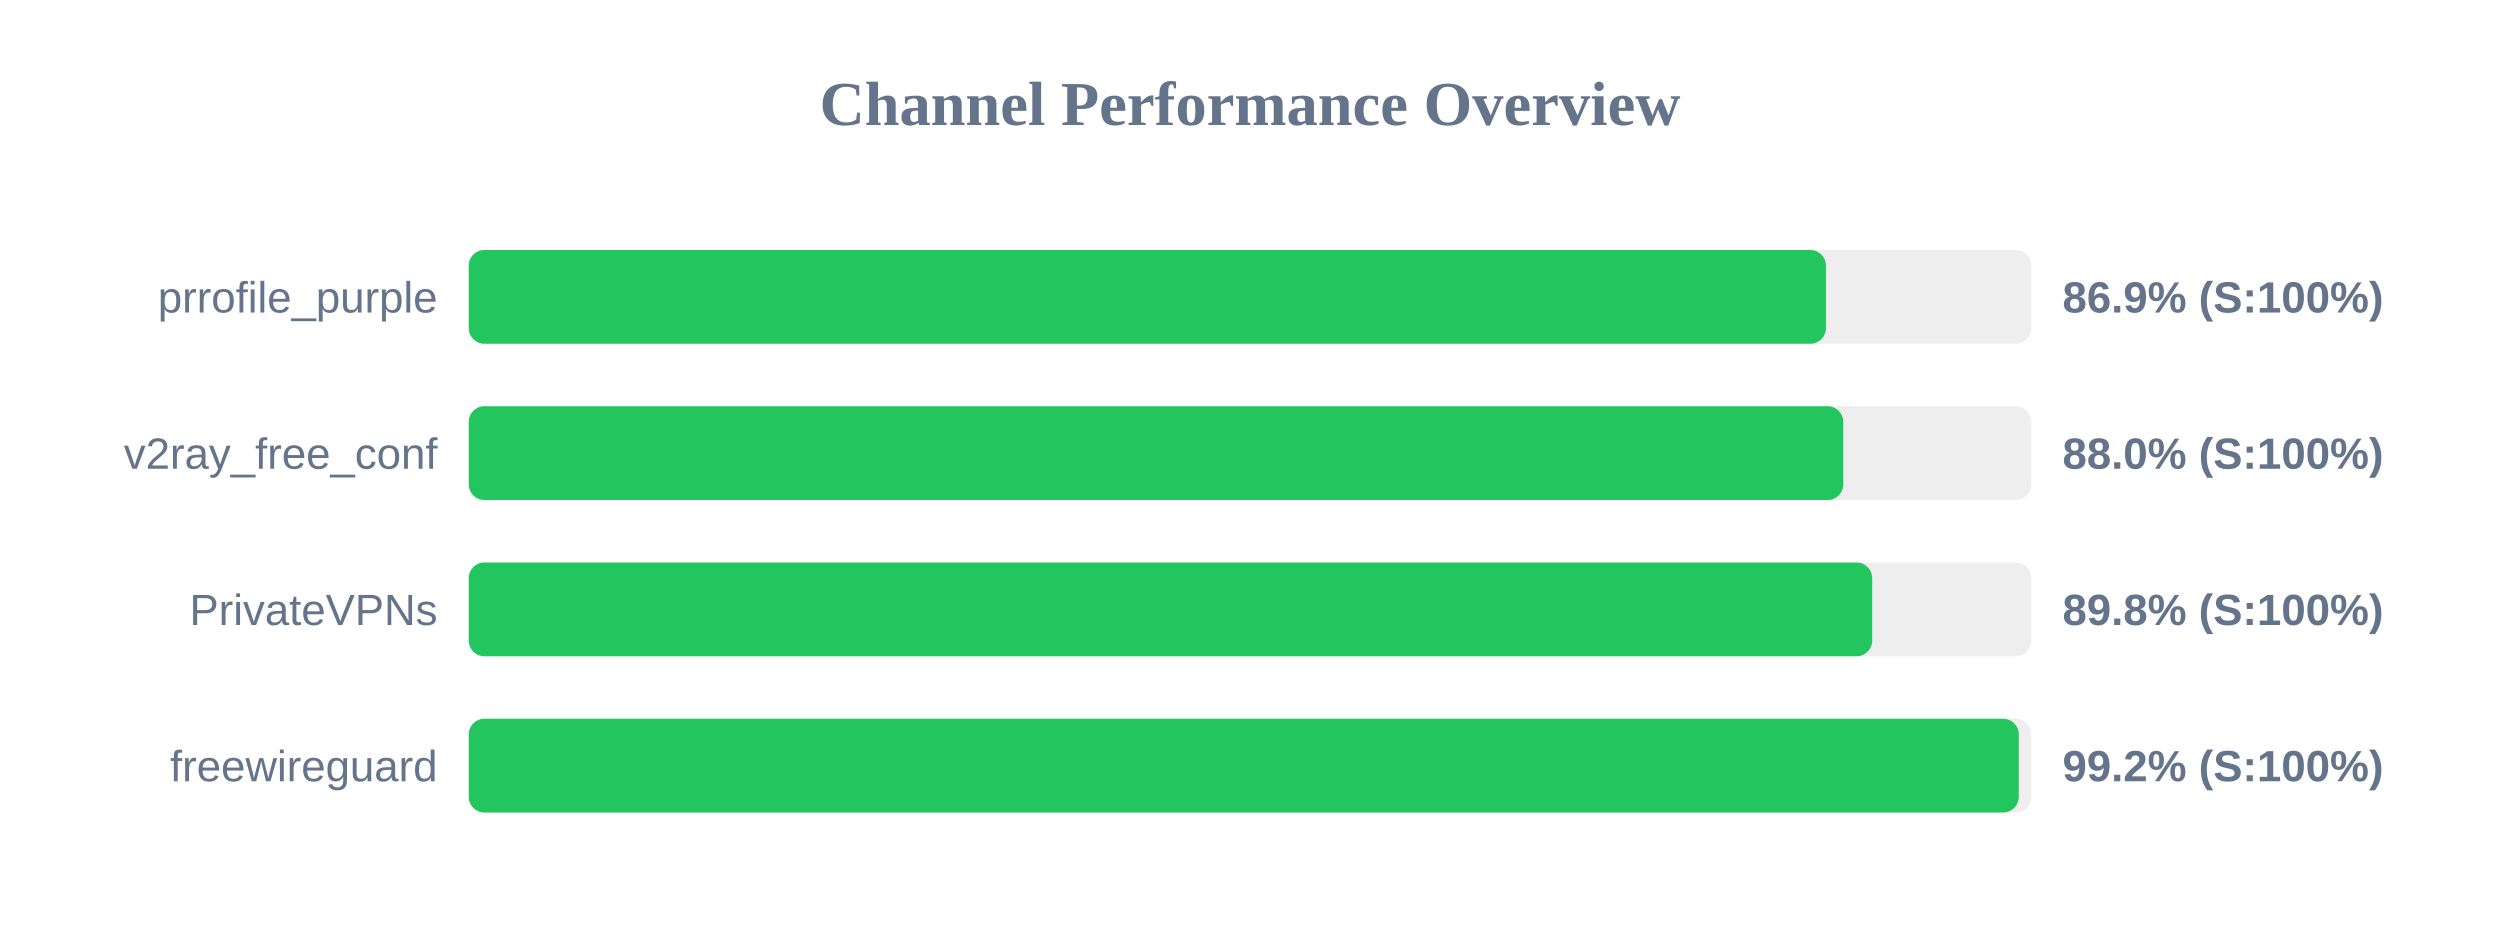
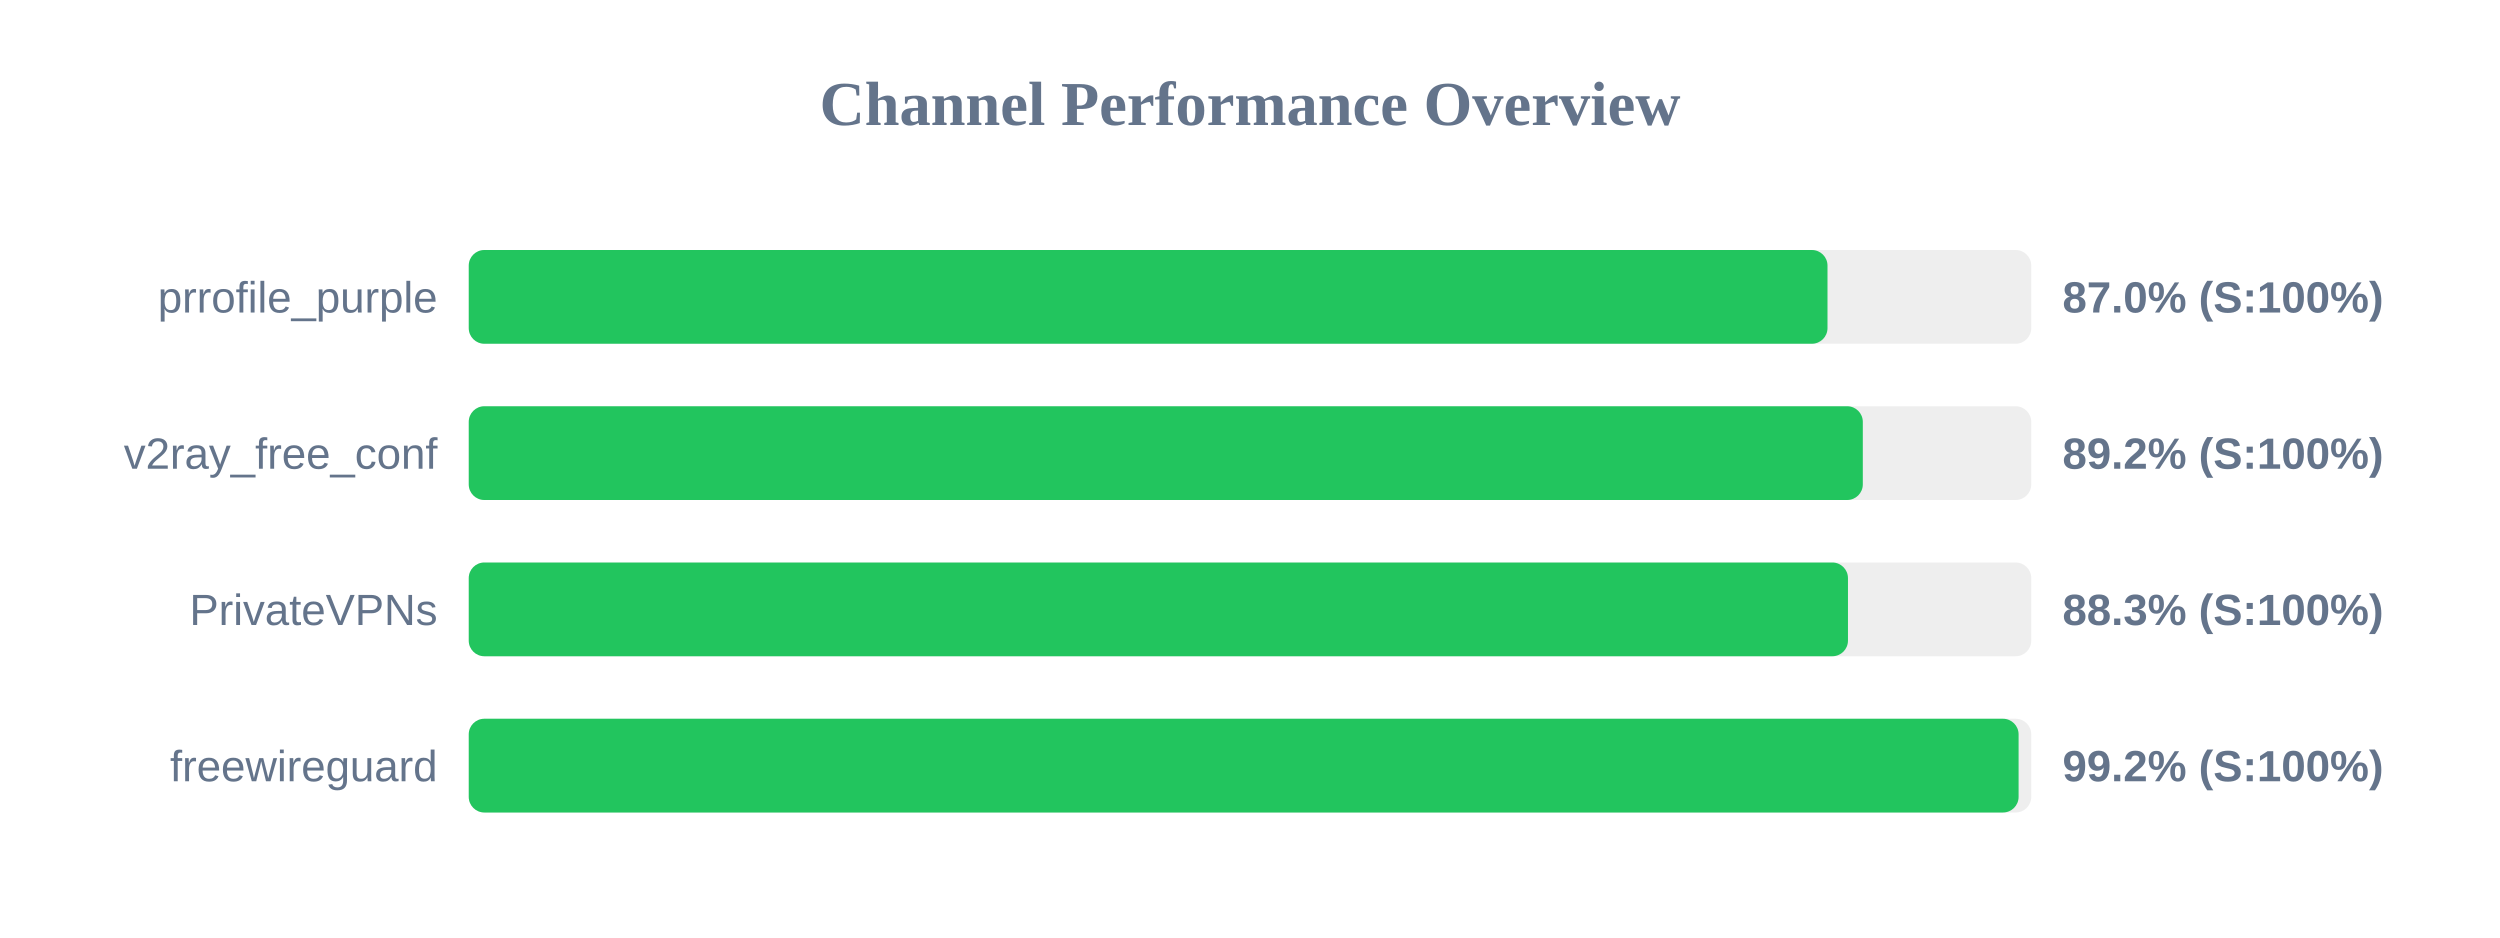
<svg xmlns="http://www.w3.org/2000/svg" width="800" height="300" version="1.1">
  <style>
        .row { font: 14px Arial; fill: #64748b; }
        .score { font: bold 14px Arial; fill: #64748b; }
    </style>
  <text x="400" y="40" text-anchor="middle" font-size="20px" font-weight="bold" fill="#64748b">Channel Performance Overview</text>
  <rect x="150" y="80" width="500" height="30" fill="#eee" rx="5" />
-   <rect x="150" y="80" width="434.3" height="30" fill="#22c55e" rx="5" />
+   <rect x="150" y="80" width="434.8" height="30" fill="#22c55e" rx="5" />
  <text x="140" y="100" text-anchor="end" class="row">prrofile_purple</text>
-   <text x="660" y="100" text-anchor="start" class="score">86.9% (S:100%)</text>
+   <text x="660" y="100" text-anchor="start" class="score">87.0% (S:100%)</text>
  <rect x="150" y="130" width="500" height="30" fill="#eee" rx="5" />
-   <rect x="150" y="130" width="439.85" height="30" fill="#22c55e" rx="5" />
+   <rect x="150" y="130" width="446.1" height="30" fill="#22c55e" rx="5" />
  <text x="140" y="150" text-anchor="end" class="row">v2ray_free_conf</text>
-   <text x="660" y="150" text-anchor="start" class="score">88.0% (S:100%)</text>
+   <text x="660" y="150" text-anchor="start" class="score">89.2% (S:100%)</text>
  <rect x="150" y="180" width="500" height="30" fill="#eee" rx="5" />
-   <rect x="150" y="180" width="449.1" height="30" fill="#22c55e" rx="5" />
+   <rect x="150" y="180" width="441.35" height="30" fill="#22c55e" rx="5" />
  <text x="140" y="200" text-anchor="end" class="row">PrivateVPNs</text>
-   <text x="660" y="200" text-anchor="start" class="score">89.8% (S:100%)</text>
+   <text x="660" y="200" text-anchor="start" class="score">88.3% (S:100%)</text>
  <rect x="150" y="230" width="500" height="30" fill="#eee" rx="5" />
-   <rect x="150" y="230" width="496.0" height="30" fill="#22c55e" rx="5" />
+   <rect x="150" y="230" width="495.95" height="30" fill="#22c55e" rx="5" />
  <text x="140" y="250" text-anchor="end" class="row">freewireguard</text>
  <text x="660" y="250" text-anchor="start" class="score">99.2% (S:100%)</text>
</svg>
